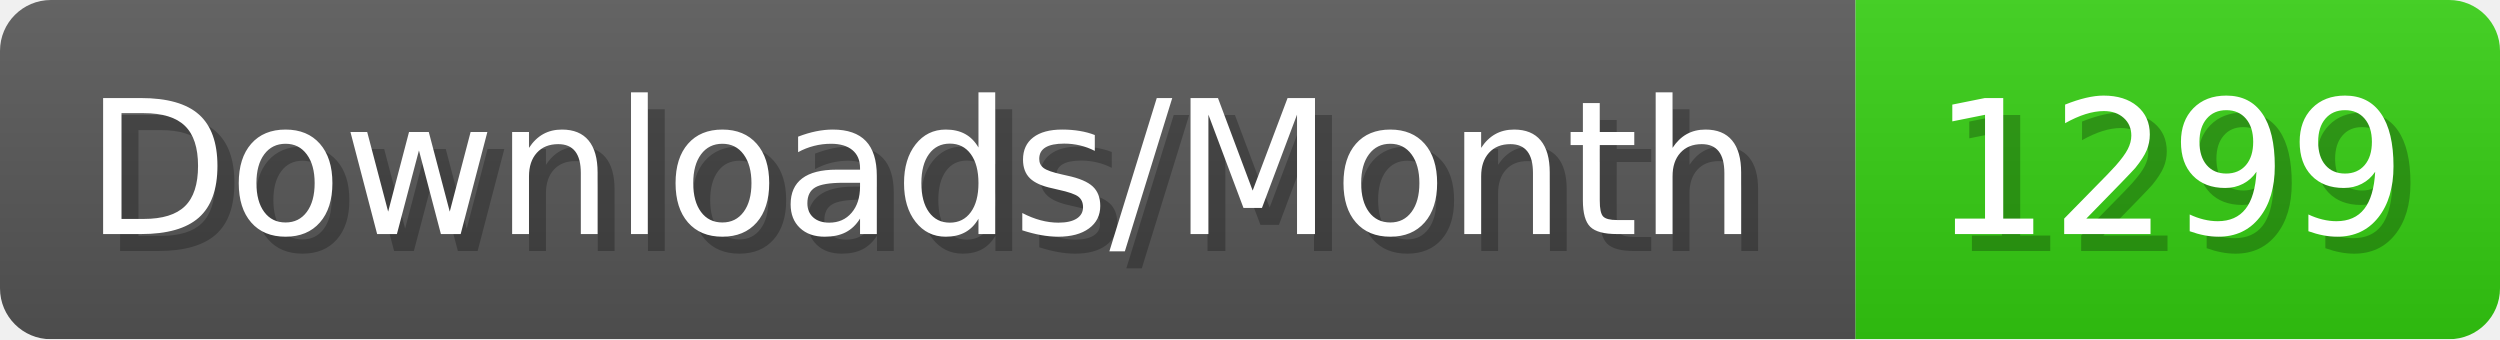
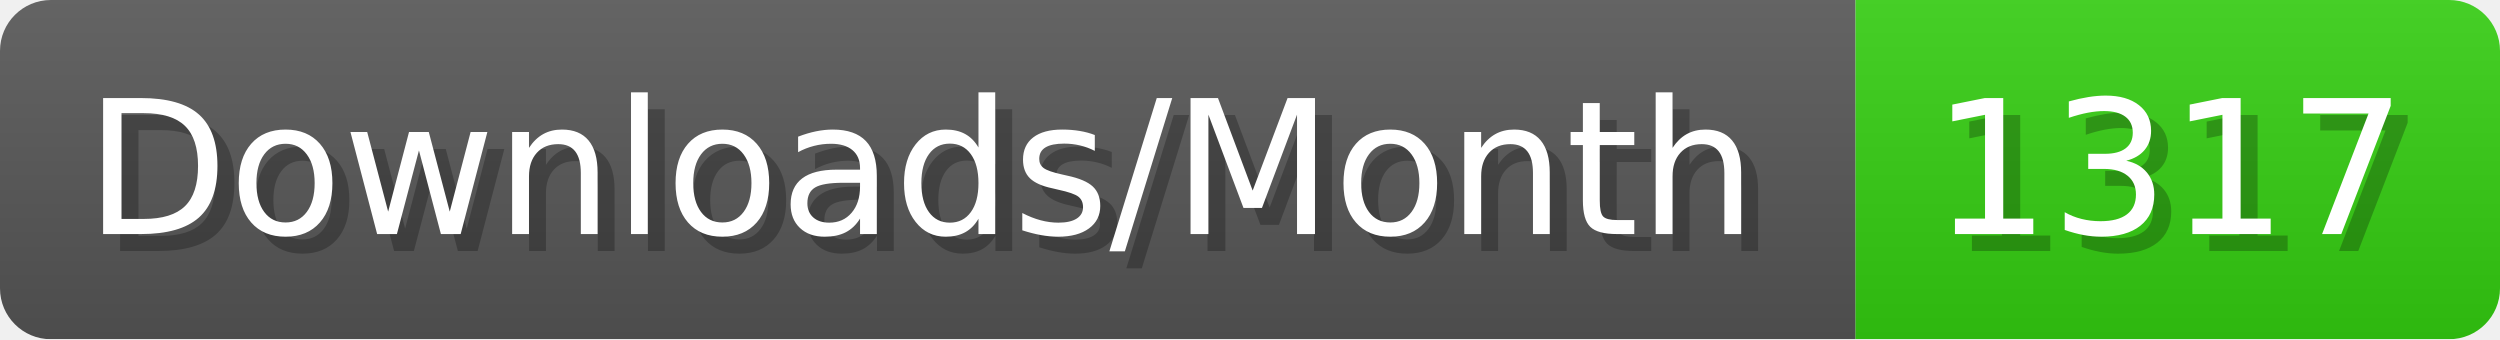
- <svg xmlns="http://www.w3.org/2000/svg" width="147.4" height="20" viewBox="0 0 1474 200" role="img" aria-label="Downloads/Month: 1299">
+ <svg xmlns="http://www.w3.org/2000/svg" width="147.4" height="20" viewBox="0 0 1474 200" role="img" aria-label="Downloads/Month: 1317">
  <linearGradient id="YlXUI" x2="0" y2="100%">
    <stop offset="0" stop-opacity=".1" stop-color="#EEE" />
    <stop offset="1" stop-opacity=".1" />
  </linearGradient>
  <mask id="JHhop">
    <rect width="1474" height="200" rx="30" fill="#FFF" />
  </mask>
  <g mask="url(#JHhop)">
    <rect width="1094" height="200" fill="#555" />
    <rect width="380" height="200" fill="#3C1" x="1094" />
    <rect width="1474" height="200" fill="url(#YlXUI)" />
  </g>
  <g aria-hidden="true" fill="#fff" text-anchor="start" font-family="Verdana,DejaVu Sans,sans-serif" font-size="110">
    <text x="60" y="148" textLength="994" fill="#000" opacity="0.25">Downloads/Month</text>
    <text x="50" y="138" textLength="994">Downloads/Month</text>
-     <text x="1149" y="148" textLength="280" fill="#000" opacity="0.25">1299</text>
-     <text x="1139" y="138" textLength="280">1299</text>
+     <text x="1149" y="148" textLength="280" fill="#000" opacity="0.25">1317</text>
+     <text x="1139" y="138" textLength="280">1317</text>
  </g>
</svg>
